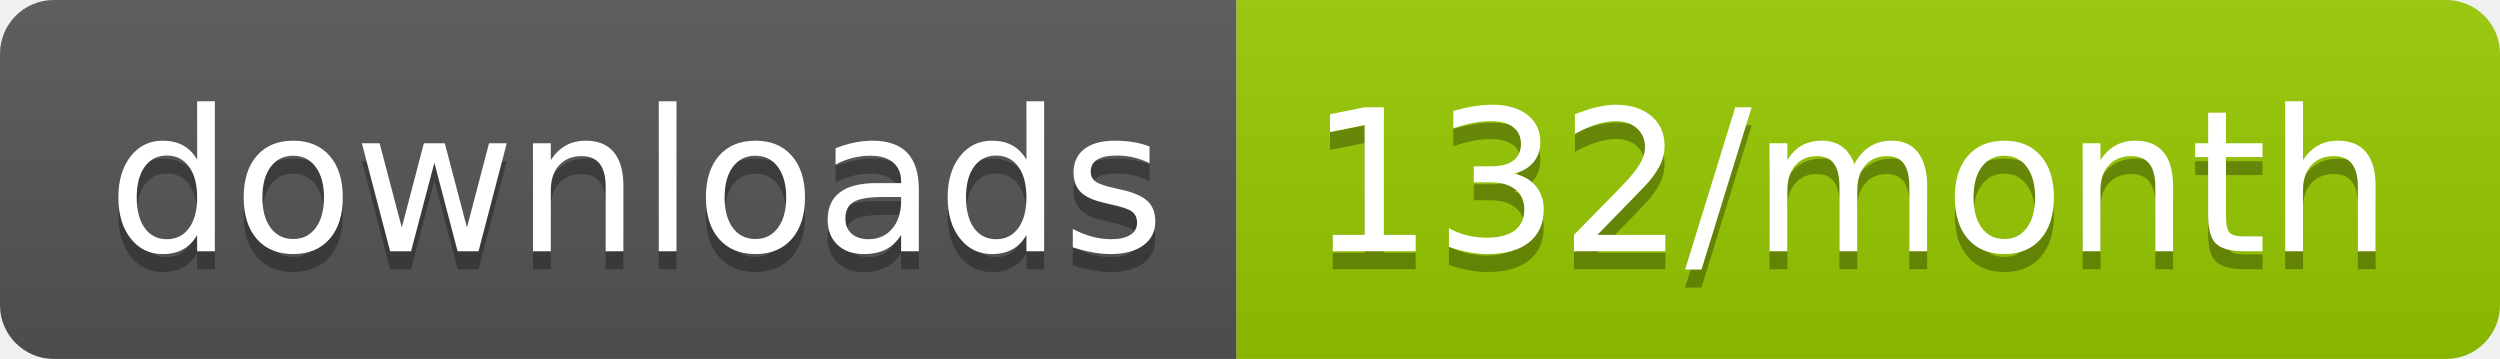
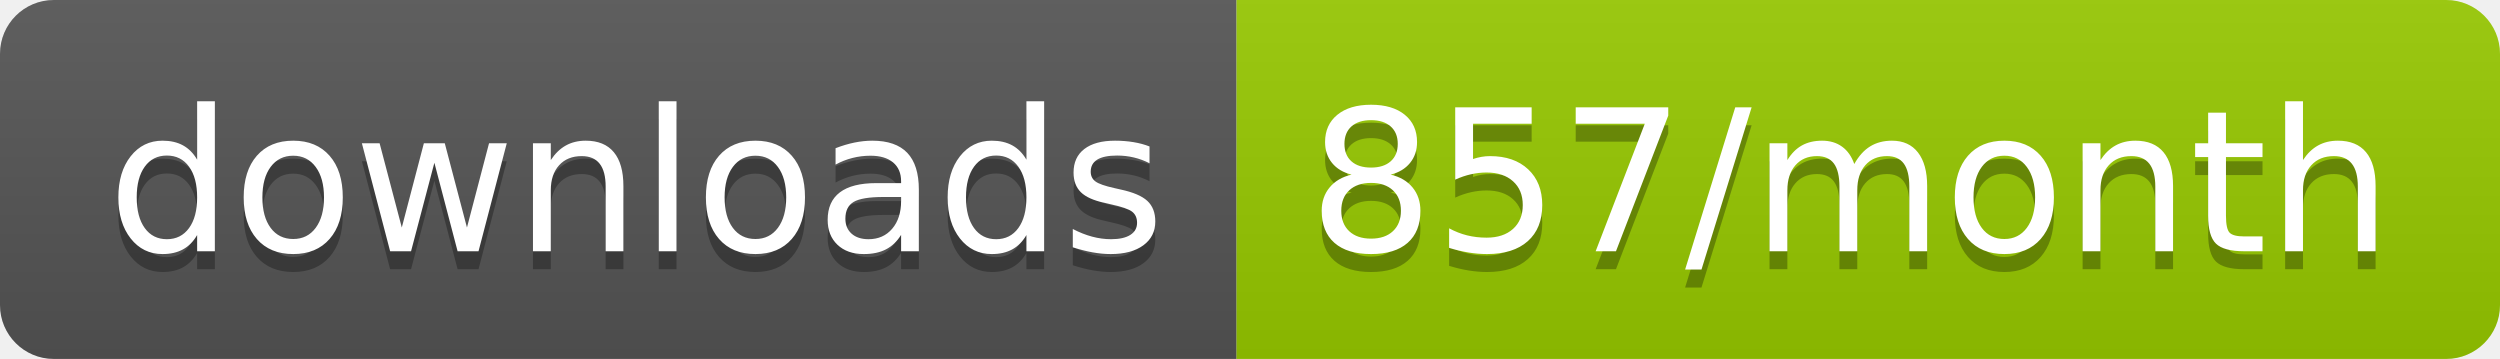
<svg xmlns="http://www.w3.org/2000/svg" width="139.3" height="20">
  <linearGradient id="smooth" x2="0" y2="100%">
    <stop offset="0" stop-color="#bbb" stop-opacity=".1" />
    <stop offset="1" stop-opacity=".1" />
  </linearGradient>
  <clipPath id="round">
    <rect width="139.3" height="20" rx="3" fill="#fff" />
  </clipPath>
  <g clip-path="url(#round)">
    <rect width="68.9" height="20" fill="#555" />
    <rect x="68.9" width="70.4" height="20" fill="#97CA00" />
    <rect width="139.3" height="20" fill="url(#smooth)" />
  </g>
  <g fill="#fff" text-anchor="middle" font-family="DejaVu Sans,Verdana,Geneva,sans-serif" font-size="110">
    <text x="354.5" y="150" fill="#010101" fill-opacity=".3" transform="scale(0.1)" textLength="589.0" lengthAdjust="spacing">downloads</text>
    <text x="354.5" y="140" transform="scale(0.1)" textLength="589.0" lengthAdjust="spacing">downloads</text>
-     <text x="1031.0" y="150" fill="#010101" fill-opacity=".3" transform="scale(0.1)" textLength="604.0" lengthAdjust="spacing">132/month</text>
-     <text x="1031.0" y="140" transform="scale(0.1)" textLength="604.0" lengthAdjust="spacing">132/month</text>
+     <text x="1031.0" y="150" fill="#010101" fill-opacity=".3" transform="scale(0.1)" textLength="604.0" lengthAdjust="spacing">857/month</text>
+     <text x="1031.0" y="140" transform="scale(0.1)" textLength="604.0" lengthAdjust="spacing">857/month</text>
  </g>
</svg>
